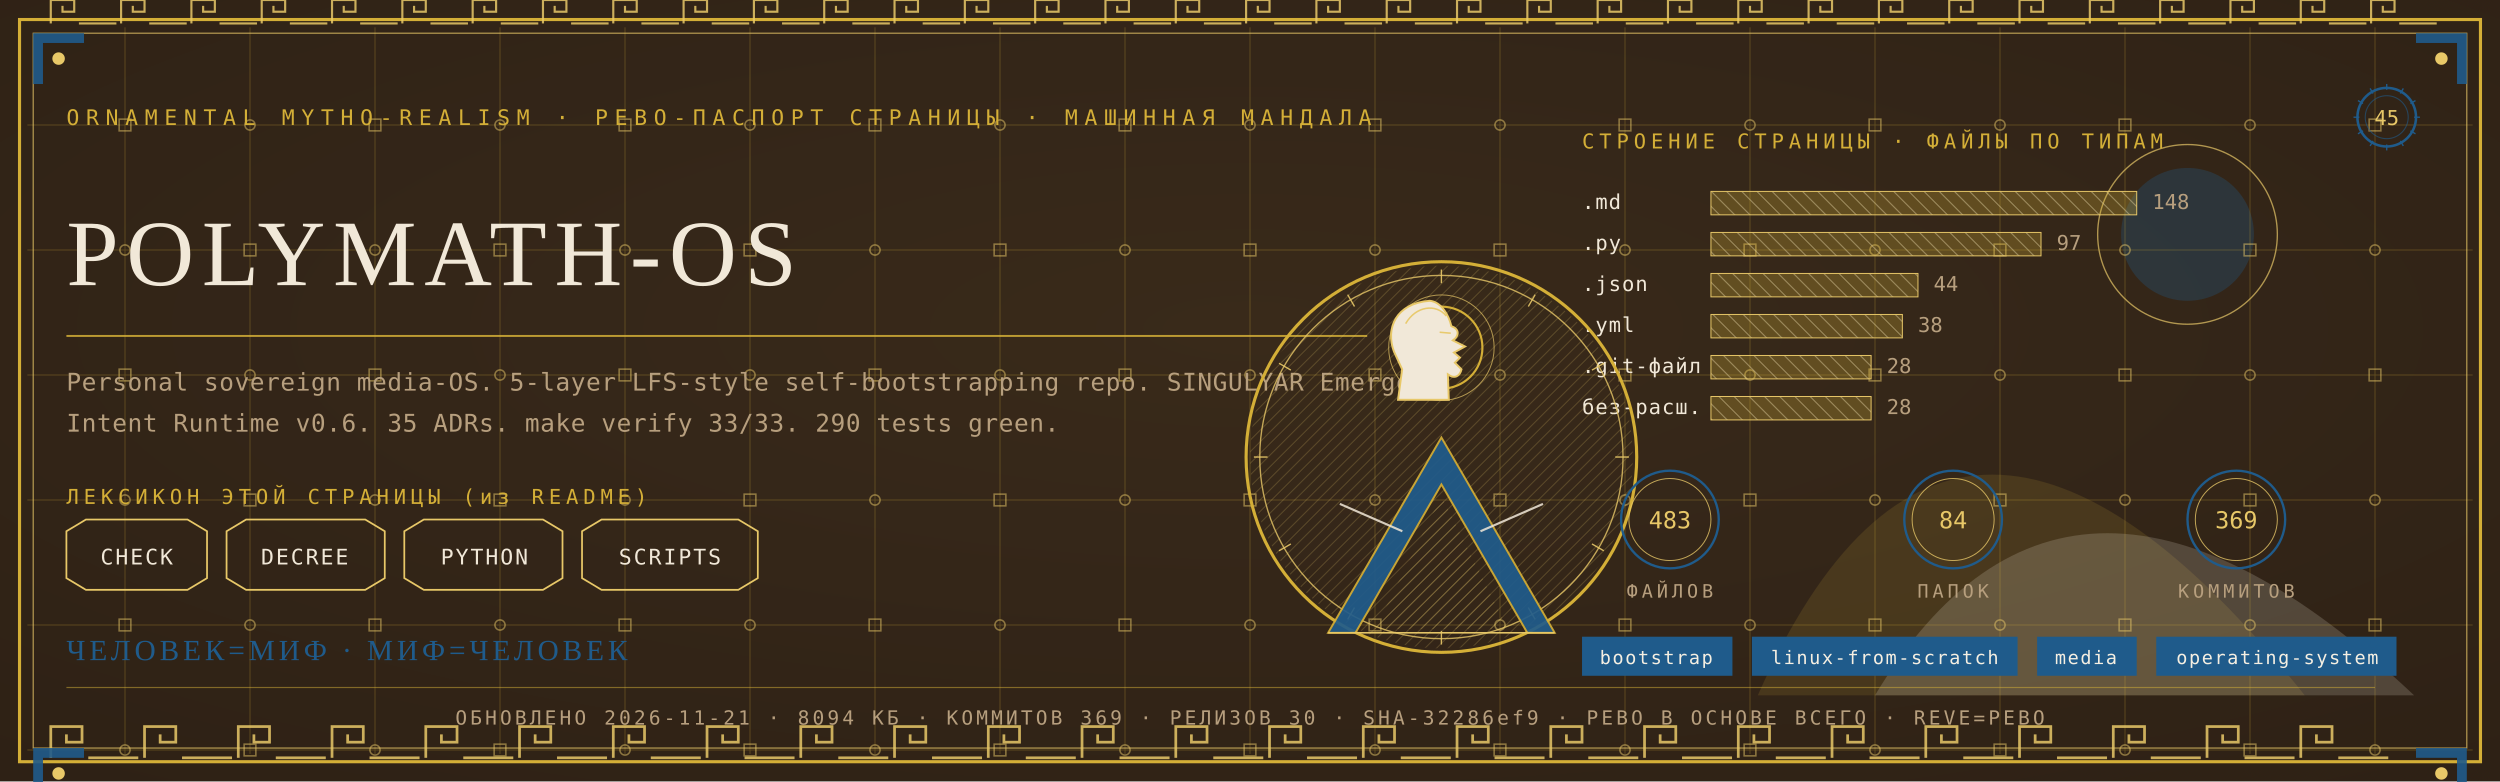
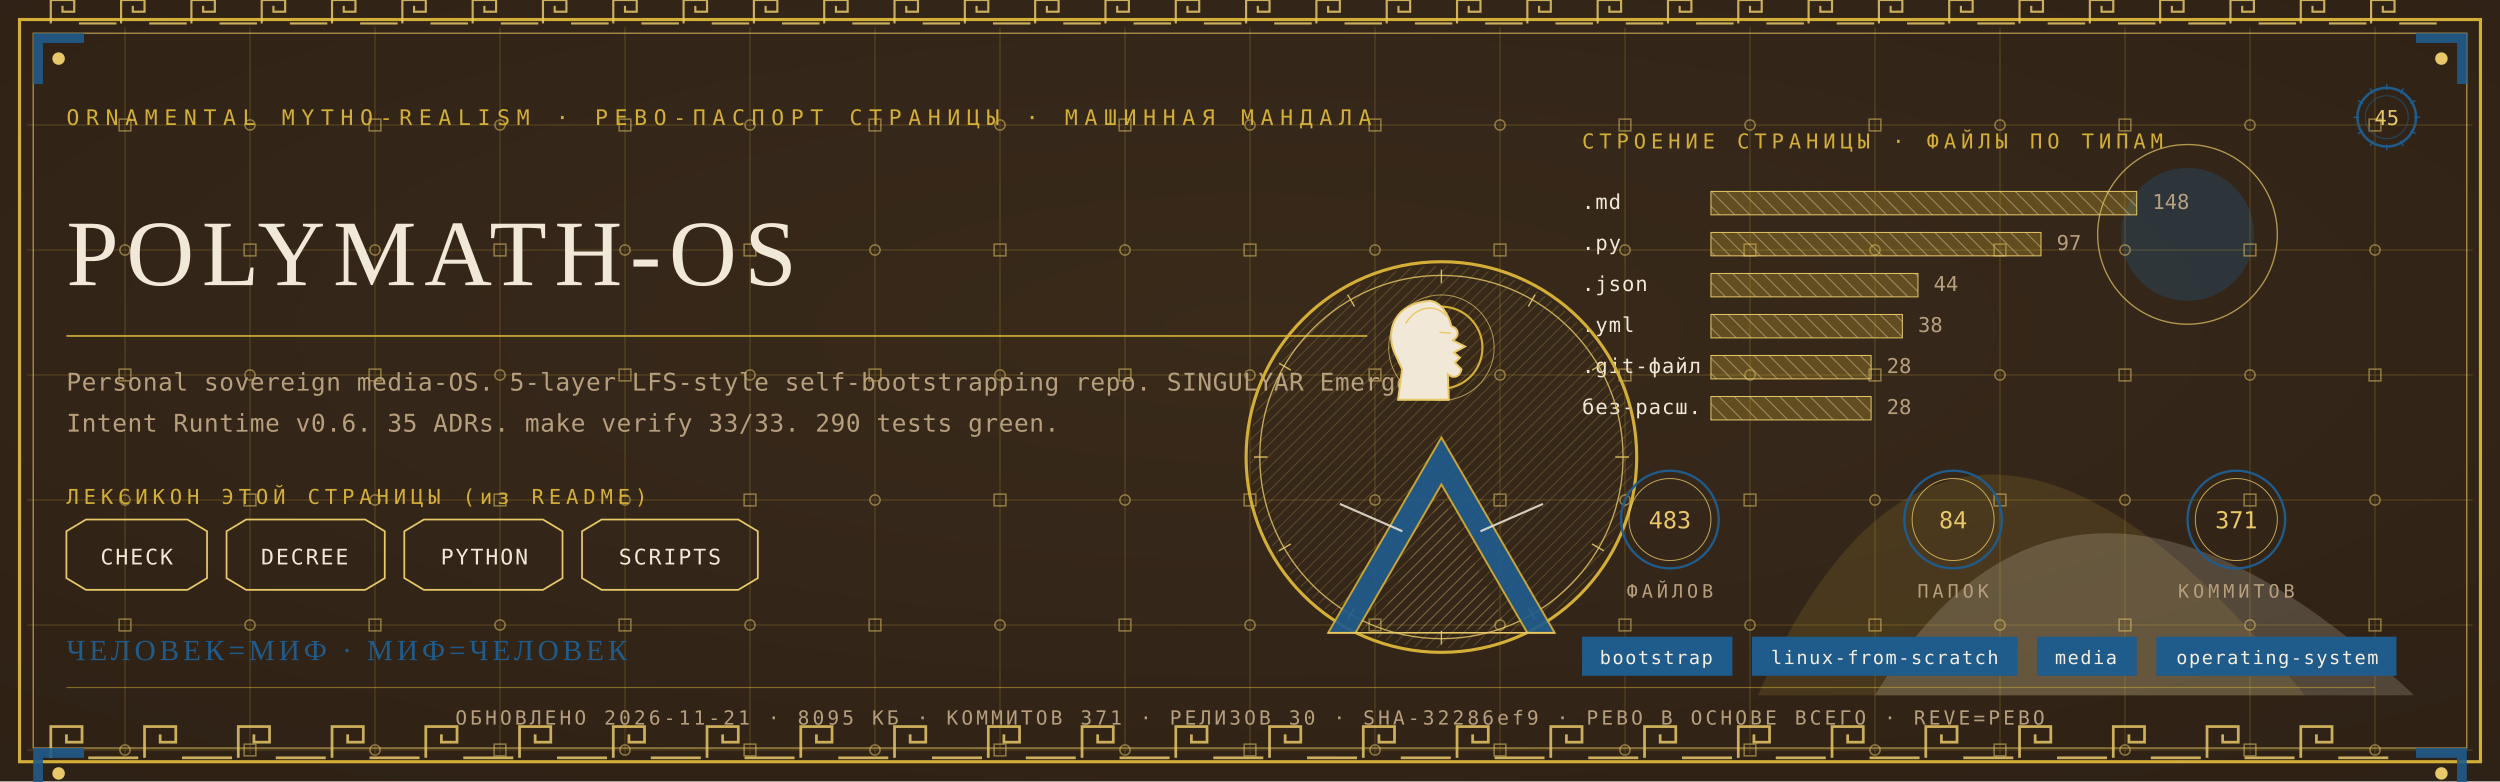
<svg xmlns="http://www.w3.org/2000/svg" viewBox="0 0 1280 400" width="1280" height="400">
  <defs>
    <radialGradient id="rp45" cx="0.5" cy="0.42" r="1.1">
      <stop offset="0" stop-color="#3A2A1B" />
      <stop offset="1" stop-color="#2A1D12" />
    </radialGradient>
    <pattern id="hatchm" width="4.2" height="4.2" patternUnits="userSpaceOnUse" patternTransform="rotate(45)">
      <rect width="4.2" height="4.2" fill="none" />
      <line x1="0" y1="0" x2="0" y2="4.2" stroke="#E8C868" stroke-width="0.5" />
    </pattern>
    <pattern id="hatchv" width="5.5" height="5.5" patternUnits="userSpaceOnUse" patternTransform="rotate(-45)">
      <rect width="5.5" height="5.5" fill="none" />
      <line x1="0" y1="0" x2="0" y2="5.5" stroke="#F1E8D8" stroke-width="0.5" />
    </pattern>
  </defs>
  <rect width="1280" height="400" fill="#2A1D12" />
  <rect width="1280" height="400" fill="url(#rp45)" opacity="0.94" />
  <path d="M 900 356 Q 1000 130 1180 356 Z" fill="#D4AF37" opacity="0.14" />
  <path d="M 960 356 Q 1060 190 1236 356 Z" fill="#F1E8D8" opacity="0.18" />
  <circle cx="1120" cy="120" r="34" fill="#1F5B8B" opacity="0.30" />
  <circle cx="1120" cy="120" r="46" fill="none" stroke="#E8C868" stroke-width="0.7" opacity="0.7" />
  <g stroke="#D4AF37" stroke-width="0.45" opacity="0.30">
    <line x1="64" y1="14" x2="64" y2="386" />
    <line x1="128" y1="14" x2="128" y2="386" />
    <line x1="192" y1="14" x2="192" y2="386" />
    <line x1="256" y1="14" x2="256" y2="386" />
    <line x1="320" y1="14" x2="320" y2="386" />
    <line x1="384" y1="14" x2="384" y2="386" />
    <line x1="448" y1="14" x2="448" y2="386" />
    <line x1="512" y1="14" x2="512" y2="386" />
    <line x1="576" y1="14" x2="576" y2="386" />
    <line x1="640" y1="14" x2="640" y2="386" />
    <line x1="704" y1="14" x2="704" y2="386" />
    <line x1="768" y1="14" x2="768" y2="386" />
    <line x1="832" y1="14" x2="832" y2="386" />
    <line x1="896" y1="14" x2="896" y2="386" />
    <line x1="960" y1="14" x2="960" y2="386" />
    <line x1="1024" y1="14" x2="1024" y2="386" />
    <line x1="1088" y1="14" x2="1088" y2="386" />
    <line x1="1152" y1="14" x2="1152" y2="386" />
    <line x1="1216" y1="14" x2="1216" y2="386" />
    <line x1="14" y1="64" x2="1266" y2="64" />
    <line x1="14" y1="128" x2="1266" y2="128" />
    <line x1="14" y1="192" x2="1266" y2="192" />
    <line x1="14" y1="256" x2="1266" y2="256" />
    <line x1="14" y1="320" x2="1266" y2="320" />
    <line x1="14" y1="384" x2="1266" y2="384" />
  </g>
  <g fill="none" stroke="#E8C868" stroke-width="0.8" opacity="0.5">
    <rect x="61" y="61" width="6" height="6" />
    <circle cx="64" cy="128" r="2.6" />
    <rect x="61" y="189" width="6" height="6" />
    <circle cx="64" cy="256" r="2.6" />
    <rect x="61" y="317" width="6" height="6" />
    <circle cx="64" cy="384" r="2.6" />
    <circle cx="128" cy="64" r="2.6" />
    <rect x="125" y="125" width="6" height="6" />
    <circle cx="128" cy="192" r="2.6" />
    <rect x="125" y="253" width="6" height="6" />
    <circle cx="128" cy="320" r="2.6" />
    <rect x="125" y="381" width="6" height="6" />
    <rect x="189" y="61" width="6" height="6" />
    <circle cx="192" cy="128" r="2.6" />
    <rect x="189" y="189" width="6" height="6" />
    <circle cx="192" cy="256" r="2.6" />
    <rect x="189" y="317" width="6" height="6" />
    <circle cx="192" cy="384" r="2.6" />
    <circle cx="256" cy="64" r="2.6" />
    <rect x="253" y="125" width="6" height="6" />
    <circle cx="256" cy="192" r="2.6" />
    <rect x="253" y="253" width="6" height="6" />
    <circle cx="256" cy="320" r="2.6" />
    <rect x="253" y="381" width="6" height="6" />
    <rect x="317" y="61" width="6" height="6" />
    <circle cx="320" cy="128" r="2.6" />
    <rect x="317" y="189" width="6" height="6" />
    <circle cx="320" cy="256" r="2.6" />
    <rect x="317" y="317" width="6" height="6" />
    <circle cx="320" cy="384" r="2.6" />
    <circle cx="384" cy="64" r="2.6" />
    <rect x="381" y="125" width="6" height="6" />
    <circle cx="384" cy="192" r="2.6" />
    <rect x="381" y="253" width="6" height="6" />
    <circle cx="384" cy="320" r="2.6" />
    <rect x="381" y="381" width="6" height="6" />
    <rect x="445" y="61" width="6" height="6" />
    <circle cx="448" cy="128" r="2.6" />
    <rect x="445" y="189" width="6" height="6" />
    <circle cx="448" cy="256" r="2.6" />
    <rect x="445" y="317" width="6" height="6" />
    <circle cx="448" cy="384" r="2.6" />
    <circle cx="512" cy="64" r="2.6" />
    <rect x="509" y="125" width="6" height="6" />
    <circle cx="512" cy="192" r="2.6" />
    <rect x="509" y="253" width="6" height="6" />
    <circle cx="512" cy="320" r="2.6" />
    <rect x="509" y="381" width="6" height="6" />
    <rect x="573" y="61" width="6" height="6" />
    <circle cx="576" cy="128" r="2.6" />
    <rect x="573" y="189" width="6" height="6" />
    <circle cx="576" cy="256" r="2.6" />
    <rect x="573" y="317" width="6" height="6" />
    <circle cx="576" cy="384" r="2.6" />
    <circle cx="640" cy="64" r="2.6" />
    <rect x="637" y="125" width="6" height="6" />
    <circle cx="640" cy="192" r="2.6" />
    <rect x="637" y="253" width="6" height="6" />
    <circle cx="640" cy="320" r="2.6" />
    <rect x="637" y="381" width="6" height="6" />
    <rect x="701" y="61" width="6" height="6" />
    <circle cx="704" cy="128" r="2.6" />
    <rect x="701" y="189" width="6" height="6" />
    <circle cx="704" cy="256" r="2.6" />
    <rect x="701" y="317" width="6" height="6" />
    <circle cx="704" cy="384" r="2.6" />
    <circle cx="768" cy="64" r="2.6" />
    <rect x="765" y="125" width="6" height="6" />
    <circle cx="768" cy="192" r="2.6" />
    <rect x="765" y="253" width="6" height="6" />
    <circle cx="768" cy="320" r="2.6" />
    <rect x="765" y="381" width="6" height="6" />
    <rect x="829" y="61" width="6" height="6" />
    <circle cx="832" cy="128" r="2.6" />
    <rect x="829" y="189" width="6" height="6" />
    <circle cx="832" cy="256" r="2.6" />
    <rect x="829" y="317" width="6" height="6" />
    <circle cx="832" cy="384" r="2.6" />
    <circle cx="896" cy="64" r="2.6" />
    <rect x="893" y="125" width="6" height="6" />
    <circle cx="896" cy="192" r="2.6" />
    <rect x="893" y="253" width="6" height="6" />
    <circle cx="896" cy="320" r="2.6" />
    <rect x="893" y="381" width="6" height="6" />
    <rect x="957" y="61" width="6" height="6" />
    <circle cx="960" cy="128" r="2.6" />
    <rect x="957" y="189" width="6" height="6" />
    <circle cx="960" cy="256" r="2.6" />
    <rect x="957" y="317" width="6" height="6" />
    <circle cx="960" cy="384" r="2.6" />
    <circle cx="1024" cy="64" r="2.6" />
    <rect x="1021" y="125" width="6" height="6" />
    <circle cx="1024" cy="192" r="2.6" />
    <rect x="1021" y="253" width="6" height="6" />
    <circle cx="1024" cy="320" r="2.6" />
    <rect x="1021" y="381" width="6" height="6" />
    <rect x="1085" y="61" width="6" height="6" />
    <circle cx="1088" cy="128" r="2.6" />
    <rect x="1085" y="189" width="6" height="6" />
    <circle cx="1088" cy="256" r="2.6" />
    <rect x="1085" y="317" width="6" height="6" />
    <circle cx="1088" cy="384" r="2.6" />
    <circle cx="1152" cy="64" r="2.6" />
    <rect x="1149" y="125" width="6" height="6" />
    <circle cx="1152" cy="192" r="2.6" />
    <rect x="1149" y="253" width="6" height="6" />
    <circle cx="1152" cy="320" r="2.6" />
    <rect x="1149" y="381" width="6" height="6" />
    <rect x="1213" y="61" width="6" height="6" />
    <circle cx="1216" cy="128" r="2.6" />
    <rect x="1213" y="189" width="6" height="6" />
    <circle cx="1216" cy="256" r="2.6" />
    <rect x="1213" y="317" width="6" height="6" />
    <circle cx="1216" cy="384" r="2.6" />
  </g>
  <rect x="10" y="10" width="1260" height="380" fill="none" stroke="#D4AF37" stroke-width="1.6" />
  <rect x="17" y="17" width="1246" height="366" fill="none" stroke="#E8C868" stroke-width="0.6" opacity="0.75" />
  <g fill="none" stroke="#E8C868" stroke-width="1.4" opacity="0.85">
    <path d="M 26 388 L 26 372 L 42 372 L 42 380.0 L 34.0 380.0 L 34.0 376.0" />
    <line x1="45.2" y1="388" x2="70.8" y2="388" />
    <path d="M 74 388 L 74 372 L 90 372 L 90 380.0 L 82.0 380.0 L 82.0 376.0" />
    <line x1="93.2" y1="388" x2="118.8" y2="388" />
    <path d="M 122 388 L 122 372 L 138 372 L 138 380.0 L 130.0 380.0 L 130.0 376.0" />
    <line x1="141.2" y1="388" x2="166.8" y2="388" />
    <path d="M 170 388 L 170 372 L 186 372 L 186 380.0 L 178.0 380.0 L 178.0 376.0" />
    <line x1="189.2" y1="388" x2="214.8" y2="388" />
    <path d="M 218 388 L 218 372 L 234 372 L 234 380.0 L 226.0 380.0 L 226.0 376.0" />
    <line x1="237.2" y1="388" x2="262.8" y2="388" />
    <path d="M 266 388 L 266 372 L 282 372 L 282 380.0 L 274.0 380.0 L 274.0 376.0" />
    <line x1="285.2" y1="388" x2="310.8" y2="388" />
    <path d="M 314 388 L 314 372 L 330 372 L 330 380.0 L 322.0 380.0 L 322.0 376.0" />
    <line x1="333.2" y1="388" x2="358.8" y2="388" />
    <path d="M 362 388 L 362 372 L 378 372 L 378 380.0 L 370.0 380.0 L 370.0 376.0" />
    <line x1="381.2" y1="388" x2="406.8" y2="388" />
    <path d="M 410 388 L 410 372 L 426 372 L 426 380.0 L 418.0 380.0 L 418.0 376.0" />
    <line x1="429.2" y1="388" x2="454.8" y2="388" />
    <path d="M 458 388 L 458 372 L 474 372 L 474 380.0 L 466.0 380.0 L 466.0 376.0" />
    <line x1="477.2" y1="388" x2="502.8" y2="388" />
    <path d="M 506 388 L 506 372 L 522 372 L 522 380.0 L 514.0 380.0 L 514.0 376.0" />
    <line x1="525.2" y1="388" x2="550.8" y2="388" />
    <path d="M 554 388 L 554 372 L 570 372 L 570 380.0 L 562.0 380.0 L 562.0 376.0" />
    <line x1="573.2" y1="388" x2="598.8" y2="388" />
    <path d="M 602 388 L 602 372 L 618 372 L 618 380.0 L 610.0 380.0 L 610.0 376.0" />
    <line x1="621.2" y1="388" x2="646.8" y2="388" />
    <path d="M 650 388 L 650 372 L 666 372 L 666 380.0 L 658.0 380.0 L 658.0 376.0" />
    <line x1="669.2" y1="388" x2="694.8" y2="388" />
    <path d="M 698 388 L 698 372 L 714 372 L 714 380.0 L 706.0 380.0 L 706.0 376.0" />
    <line x1="717.2" y1="388" x2="742.8" y2="388" />
    <path d="M 746 388 L 746 372 L 762 372 L 762 380.0 L 754.0 380.0 L 754.0 376.0" />
    <line x1="765.2" y1="388" x2="790.8" y2="388" />
    <path d="M 794 388 L 794 372 L 810 372 L 810 380.0 L 802.0 380.0 L 802.0 376.0" />
    <line x1="813.2" y1="388" x2="838.8" y2="388" />
    <path d="M 842 388 L 842 372 L 858 372 L 858 380.0 L 850.0 380.0 L 850.0 376.0" />
    <line x1="861.2" y1="388" x2="886.8" y2="388" />
    <path d="M 890 388 L 890 372 L 906 372 L 906 380.0 L 898.0 380.0 L 898.0 376.0" />
    <line x1="909.2" y1="388" x2="934.8" y2="388" />
    <path d="M 938 388 L 938 372 L 954 372 L 954 380.0 L 946.0 380.0 L 946.0 376.0" />
    <line x1="957.2" y1="388" x2="982.8" y2="388" />
    <path d="M 986 388 L 986 372 L 1002 372 L 1002 380.0 L 994.0 380.0 L 994.0 376.0" />
    <line x1="1005.2" y1="388" x2="1030.8" y2="388" />
    <path d="M 1034 388 L 1034 372 L 1050 372 L 1050 380.0 L 1042.0 380.0 L 1042.0 376.0" />
    <line x1="1053.2" y1="388" x2="1078.8" y2="388" />
    <path d="M 1082 388 L 1082 372 L 1098 372 L 1098 380.0 L 1090.0 380.0 L 1090.0 376.0" />
    <line x1="1101.2" y1="388" x2="1126.8" y2="388" />
    <path d="M 1130 388 L 1130 372 L 1146 372 L 1146 380.0 L 1138.0 380.0 L 1138.0 376.0" />
    <line x1="1149.2" y1="388" x2="1174.8" y2="388" />
    <path d="M 1178 388 L 1178 372 L 1194 372 L 1194 380.0 L 1186.0 380.0 L 1186.0 376.0" />
    <line x1="1197.2" y1="388" x2="1222.8" y2="388" />
  </g>
  <g fill="none" stroke="#E8C868" stroke-width="1.1" opacity="0.85">
    <path d="M 26 12 L 26 0 L 38 0 L 38 6.0 L 32.0 6.0 L 32.0 3.0" />
    <line x1="40.4" y1="12" x2="59.6" y2="12" />
    <path d="M 62 12 L 62 0 L 74 0 L 74 6.0 L 68.0 6.0 L 68.0 3.0" />
    <line x1="76.4" y1="12" x2="95.6" y2="12" />
    <path d="M 98 12 L 98 0 L 110 0 L 110 6.0 L 104.0 6.0 L 104.0 3.0" />
    <line x1="112.4" y1="12" x2="131.6" y2="12" />
    <path d="M 134 12 L 134 0 L 146 0 L 146 6.0 L 140.0 6.0 L 140.0 3.0" />
    <line x1="148.4" y1="12" x2="167.6" y2="12" />
    <path d="M 170 12 L 170 0 L 182 0 L 182 6.0 L 176.0 6.0 L 176.0 3.0" />
    <line x1="184.4" y1="12" x2="203.6" y2="12" />
    <path d="M 206 12 L 206 0 L 218 0 L 218 6.0 L 212.0 6.0 L 212.0 3.0" />
    <line x1="220.4" y1="12" x2="239.6" y2="12" />
    <path d="M 242 12 L 242 0 L 254 0 L 254 6.0 L 248.0 6.0 L 248.0 3.0" />
    <line x1="256.4" y1="12" x2="275.6" y2="12" />
    <path d="M 278 12 L 278 0 L 290 0 L 290 6.0 L 284.0 6.0 L 284.0 3.0" />
    <line x1="292.4" y1="12" x2="311.6" y2="12" />
    <path d="M 314 12 L 314 0 L 326 0 L 326 6.0 L 320.0 6.0 L 320.0 3.0" />
    <line x1="328.4" y1="12" x2="347.6" y2="12" />
    <path d="M 350 12 L 350 0 L 362 0 L 362 6.0 L 356.0 6.0 L 356.0 3.0" />
    <line x1="364.4" y1="12" x2="383.6" y2="12" />
    <path d="M 386 12 L 386 0 L 398 0 L 398 6.0 L 392.0 6.0 L 392.0 3.0" />
    <line x1="400.4" y1="12" x2="419.6" y2="12" />
    <path d="M 422 12 L 422 0 L 434 0 L 434 6.0 L 428.0 6.0 L 428.0 3.0" />
    <line x1="436.4" y1="12" x2="455.6" y2="12" />
    <path d="M 458 12 L 458 0 L 470 0 L 470 6.0 L 464.0 6.0 L 464.0 3.0" />
    <line x1="472.4" y1="12" x2="491.6" y2="12" />
    <path d="M 494 12 L 494 0 L 506 0 L 506 6.0 L 500.0 6.0 L 500.0 3.0" />
    <line x1="508.4" y1="12" x2="527.6" y2="12" />
    <path d="M 530 12 L 530 0 L 542 0 L 542 6.0 L 536.0 6.0 L 536.0 3.0" />
    <line x1="544.4" y1="12" x2="563.6" y2="12" />
    <path d="M 566 12 L 566 0 L 578 0 L 578 6.0 L 572.0 6.0 L 572.0 3.0" />
    <line x1="580.4" y1="12" x2="599.6" y2="12" />
    <path d="M 602 12 L 602 0 L 614 0 L 614 6.0 L 608.0 6.0 L 608.0 3.0" />
    <line x1="616.4" y1="12" x2="635.6" y2="12" />
    <path d="M 638 12 L 638 0 L 650 0 L 650 6.0 L 644.0 6.0 L 644.0 3.0" />
    <line x1="652.4" y1="12" x2="671.6" y2="12" />
    <path d="M 674 12 L 674 0 L 686 0 L 686 6.0 L 680.0 6.0 L 680.0 3.0" />
    <line x1="688.4" y1="12" x2="707.6" y2="12" />
    <path d="M 710 12 L 710 0 L 722 0 L 722 6.0 L 716.0 6.0 L 716.0 3.0" />
    <line x1="724.4" y1="12" x2="743.6" y2="12" />
    <path d="M 746 12 L 746 0 L 758 0 L 758 6.0 L 752.0 6.0 L 752.0 3.0" />
    <line x1="760.4" y1="12" x2="779.6" y2="12" />
    <path d="M 782 12 L 782 0 L 794 0 L 794 6.0 L 788.0 6.0 L 788.0 3.0" />
    <line x1="796.4" y1="12" x2="815.6" y2="12" />
    <path d="M 818 12 L 818 0 L 830 0 L 830 6.0 L 824.0 6.0 L 824.0 3.0" />
    <line x1="832.4" y1="12" x2="851.6" y2="12" />
    <path d="M 854 12 L 854 0 L 866 0 L 866 6.0 L 860.0 6.0 L 860.0 3.0" />
    <line x1="868.4" y1="12" x2="887.6" y2="12" />
    <path d="M 890 12 L 890 0 L 902 0 L 902 6.0 L 896.0 6.0 L 896.0 3.0" />
    <line x1="904.4" y1="12" x2="923.6" y2="12" />
    <path d="M 926 12 L 926 0 L 938 0 L 938 6.0 L 932.0 6.0 L 932.0 3.0" />
    <line x1="940.4" y1="12" x2="959.6" y2="12" />
    <path d="M 962 12 L 962 0 L 974 0 L 974 6.0 L 968.0 6.0 L 968.0 3.0" />
    <line x1="976.4" y1="12" x2="995.6" y2="12" />
    <path d="M 998 12 L 998 0 L 1010 0 L 1010 6.0 L 1004.0 6.0 L 1004.0 3.0" />
    <line x1="1012.4" y1="12" x2="1031.6" y2="12" />
    <path d="M 1034 12 L 1034 0 L 1046 0 L 1046 6.0 L 1040.0 6.0 L 1040.0 3.0" />
    <line x1="1048.4" y1="12" x2="1067.6" y2="12" />
    <path d="M 1070 12 L 1070 0 L 1082 0 L 1082 6.0 L 1076.0 6.0 L 1076.0 3.0" />
    <line x1="1084.4" y1="12" x2="1103.6" y2="12" />
    <path d="M 1106 12 L 1106 0 L 1118 0 L 1118 6.0 L 1112.0 6.0 L 1112.0 3.0" />
    <line x1="1120.4" y1="12" x2="1139.6" y2="12" />
    <path d="M 1142 12 L 1142 0 L 1154 0 L 1154 6.0 L 1148.0 6.0 L 1148.0 3.0" />
    <line x1="1156.4" y1="12" x2="1175.6" y2="12" />
    <path d="M 1178 12 L 1178 0 L 1190 0 L 1190 6.0 L 1184.0 6.0 L 1184.0 3.0" />
    <line x1="1192.4" y1="12" x2="1211.6" y2="12" />
    <path d="M 1214 12 L 1214 0 L 1226 0 L 1226 6.0 L 1220.0 6.0 L 1220.0 3.0" />
    <line x1="1228.4" y1="12" x2="1247.6" y2="12" />
  </g>
  <g transform="translate(17,17) scale(1,1)">
    <path d="M 0 0 L 26 0 L 26 5 L 5 5 L 5 26 L 0 26 Z" fill="#1F5B8B" opacity="0.9" />
    <circle cx="13" cy="13" r="3.2" fill="#E8C868" />
  </g>
  <g transform="translate(1263,17) scale(-1,1)">
    <path d="M 0 0 L 26 0 L 26 5 L 5 5 L 5 26 L 0 26 Z" fill="#1F5B8B" opacity="0.9" />
    <circle cx="13" cy="13" r="3.2" fill="#E8C868" />
  </g>
  <g transform="translate(17,383) scale(1,1)">
    <path d="M 0 0 L 26 0 L 26 5 L 5 5 L 5 26 L 0 26 Z" fill="#1F5B8B" opacity="0.9" />
    <circle cx="13" cy="13" r="3.2" fill="#E8C868" />
  </g>
  <g transform="translate(1263,383) scale(-1,1)">
    <path d="M 0 0 L 26 0 L 26 5 L 5 5 L 5 26 L 0 26 Z" fill="#1F5B8B" opacity="0.9" />
    <circle cx="13" cy="13" r="3.2" fill="#E8C868" />
  </g>
  <text x="34" y="64" font-family="'Cascadia Mono', ui-monospace, Consolas, monospace" font-size="11" fill="#D4AF37" letter-spacing="3.4">ORNAMENTAL MYTHO-REALISM · РЕВО-ПАСПОРТ СТРАНИЦЫ · МАШИННАЯ МАНДАЛА</text>
  <g transform="translate(1222,60)">
    <circle r="15" fill="none" stroke="#1F5B8B" stroke-width="1.3" />
    <circle r="11" fill="none" stroke="#1F5B8B" stroke-width="0.55" opacity="0.6" />
    <text y="4" text-anchor="middle" font-family="'Cascadia Mono', ui-monospace, Consolas, monospace" font-size="10.5" fill="#E8C868">45</text>
    <g stroke="#1F5B8B" stroke-width="0.7">
      <line x1="0" y1="-17" x2="0" y2="-14" transform="rotate(0)" />
      <line x1="0" y1="-17" x2="0" y2="-14" transform="rotate(30)" />
      <line x1="0" y1="-17" x2="0" y2="-14" transform="rotate(60)" />
      <line x1="0" y1="-17" x2="0" y2="-14" transform="rotate(90)" />
      <line x1="0" y1="-17" x2="0" y2="-14" transform="rotate(120)" />
      <line x1="0" y1="-17" x2="0" y2="-14" transform="rotate(150)" />
      <line x1="0" y1="-17" x2="0" y2="-14" transform="rotate(180)" />
      <line x1="0" y1="-17" x2="0" y2="-14" transform="rotate(210)" />
      <line x1="0" y1="-17" x2="0" y2="-14" transform="rotate(240)" />
      <line x1="0" y1="-17" x2="0" y2="-14" transform="rotate(270)" />
      <line x1="0" y1="-17" x2="0" y2="-14" transform="rotate(300)" />
      <line x1="0" y1="-17" x2="0" y2="-14" transform="rotate(330)" />
    </g>
  </g>
  <text x="34" y="146" font-family="Georgia, 'Times New Roman', serif" font-size="48.0" fill="#F1E8D8" letter-spacing="4">POLYMATH-OS</text>
  <line x1="34" y1="172" x2="700" y2="172" stroke="#D4AF37" stroke-width="1" opacity="0.85" />
  <text x="34" y="200" font-family="'Cascadia Mono', ui-monospace, Consolas, monospace" font-size="12.5" fill="#B79F7E" letter-spacing="0.3">Personal sovereign media-OS. 5-layer LFS-style self-bootstrapping repo. SINGULYAR Emergent</text>
  <text x="34" y="221" font-family="'Cascadia Mono', ui-monospace, Consolas, monospace" font-size="12.5" fill="#B79F7E" letter-spacing="0.3">Intent Runtime v0.6. 35 ADRs. make verify 33/33. 290 tests green.</text>
  <text x="34" y="258" font-family="'Cascadia Mono', ui-monospace, Consolas, monospace" font-size="10.5" fill="#D4AF37" letter-spacing="2.5">ЛЕКСИКОН ЭТОЙ СТРАНИЦЫ (из README)</text>
  <path d="M 34 272 L 44 266 L 96 266 L 106 272 L 106 296 L 96 302 L 44 302 L 34 296 Z" fill="none" stroke="#E8C868" stroke-width="0.9" />
  <text x="70" y="289" text-anchor="middle" font-family="'Cascadia Mono', ui-monospace, Consolas, monospace" font-size="11" fill="#F1E8D8" letter-spacing="1">CHECK</text>
  <path d="M 116 272 L 126 266 L 187 266 L 197 272 L 197 296 L 187 302 L 126 302 L 116 296 Z" fill="none" stroke="#E8C868" stroke-width="0.9" />
  <text x="156" y="289" text-anchor="middle" font-family="'Cascadia Mono', ui-monospace, Consolas, monospace" font-size="11" fill="#F1E8D8" letter-spacing="1">DECREE</text>
  <path d="M 207 272 L 217 266 L 278 266 L 288 272 L 288 296 L 278 302 L 217 302 L 207 296 Z" fill="none" stroke="#E8C868" stroke-width="0.9" />
  <text x="248" y="289" text-anchor="middle" font-family="'Cascadia Mono', ui-monospace, Consolas, monospace" font-size="11" fill="#F1E8D8" letter-spacing="1">PYTHON</text>
  <path d="M 298 272 L 308 266 L 378 266 L 388 272 L 388 296 L 378 302 L 308 302 L 298 296 Z" fill="none" stroke="#E8C868" stroke-width="0.9" />
  <text x="343" y="289" text-anchor="middle" font-family="'Cascadia Mono', ui-monospace, Consolas, monospace" font-size="11" fill="#F1E8D8" letter-spacing="1">SCRIPTS</text>
  <text x="810" y="76" font-family="'Cascadia Mono', ui-monospace, Consolas, monospace" font-size="10.5" fill="#D4AF37" letter-spacing="2.5">СТРОЕНИЕ СТРАНИЦЫ · ФАЙЛЫ ПО ТИПАМ</text>
  <text x="810" y="107" font-family="'Cascadia Mono', ui-monospace, Consolas, monospace" font-size="10.5" fill="#F1E8D8" letter-spacing="0.5">.md</text>
  <rect x="876" y="98" width="218" height="12" fill="url(#hatchv)" opacity="0.9" />
  <rect x="876" y="98" width="218" height="12" fill="#D4AF37" opacity="0.28" />
  <rect x="876" y="98" width="218" height="12" fill="none" stroke="#E8C868" stroke-width="0.5" />
  <text x="1102" y="107" font-family="'Cascadia Mono', ui-monospace, Consolas, monospace" font-size="10.5" fill="#B79F7E">148</text>
  <text x="810" y="128" font-family="'Cascadia Mono', ui-monospace, Consolas, monospace" font-size="10.5" fill="#F1E8D8" letter-spacing="0.5">.py</text>
  <rect x="876" y="119" width="169" height="12" fill="url(#hatchv)" opacity="0.9" />
  <rect x="876" y="119" width="169" height="12" fill="#D4AF37" opacity="0.28" />
  <rect x="876" y="119" width="169" height="12" fill="none" stroke="#E8C868" stroke-width="0.5" />
  <text x="1053" y="128" font-family="'Cascadia Mono', ui-monospace, Consolas, monospace" font-size="10.5" fill="#B79F7E">97</text>
  <text x="810" y="149" font-family="'Cascadia Mono', ui-monospace, Consolas, monospace" font-size="10.5" fill="#F1E8D8" letter-spacing="0.5">.json</text>
  <rect x="876" y="140" width="106" height="12" fill="url(#hatchv)" opacity="0.9" />
  <rect x="876" y="140" width="106" height="12" fill="#D4AF37" opacity="0.28" />
  <rect x="876" y="140" width="106" height="12" fill="none" stroke="#E8C868" stroke-width="0.5" />
  <text x="990" y="149" font-family="'Cascadia Mono', ui-monospace, Consolas, monospace" font-size="10.5" fill="#B79F7E">44</text>
  <text x="810" y="170" font-family="'Cascadia Mono', ui-monospace, Consolas, monospace" font-size="10.5" fill="#F1E8D8" letter-spacing="0.5">.yml</text>
  <rect x="876" y="161" width="98" height="12" fill="url(#hatchv)" opacity="0.9" />
  <rect x="876" y="161" width="98" height="12" fill="#D4AF37" opacity="0.28" />
  <rect x="876" y="161" width="98" height="12" fill="none" stroke="#E8C868" stroke-width="0.5" />
  <text x="982" y="170" font-family="'Cascadia Mono', ui-monospace, Consolas, monospace" font-size="10.5" fill="#B79F7E">38</text>
  <text x="810" y="191" font-family="'Cascadia Mono', ui-monospace, Consolas, monospace" font-size="10.5" fill="#F1E8D8" letter-spacing="0.5">.git-файл</text>
  <rect x="876" y="182" width="82" height="12" fill="url(#hatchv)" opacity="0.9" />
  <rect x="876" y="182" width="82" height="12" fill="#D4AF37" opacity="0.28" />
  <rect x="876" y="182" width="82" height="12" fill="none" stroke="#E8C868" stroke-width="0.5" />
  <text x="966" y="191" font-family="'Cascadia Mono', ui-monospace, Consolas, monospace" font-size="10.5" fill="#B79F7E">28</text>
  <text x="810" y="212" font-family="'Cascadia Mono', ui-monospace, Consolas, monospace" font-size="10.5" fill="#F1E8D8" letter-spacing="0.5">без-расш.</text>
  <rect x="876" y="203" width="82" height="12" fill="url(#hatchv)" opacity="0.9" />
  <rect x="876" y="203" width="82" height="12" fill="#D4AF37" opacity="0.28" />
  <rect x="876" y="203" width="82" height="12" fill="none" stroke="#E8C868" stroke-width="0.5" />
  <text x="966" y="212" font-family="'Cascadia Mono', ui-monospace, Consolas, monospace" font-size="10.5" fill="#B79F7E">28</text>
  <g transform="translate(738,234)">
    <circle r="100" fill="none" stroke="#D4AF37" stroke-width="1.6" />
    <circle r="93" fill="none" stroke="#E8C868" stroke-width="0.7" opacity="0.8" />
    <circle r="98" fill="url(#hatchm)" opacity="0.4" />
    <g stroke="#E8C868" stroke-width="0.7" opacity="0.9">
      <line x1="0" y1="-96" x2="0" y2="-89" transform="rotate(0)" />
      <line x1="0" y1="-96" x2="0" y2="-89" transform="rotate(30)" />
      <line x1="0" y1="-96" x2="0" y2="-89" transform="rotate(60)" />
      <line x1="0" y1="-96" x2="0" y2="-89" transform="rotate(90)" />
      <line x1="0" y1="-96" x2="0" y2="-89" transform="rotate(120)" />
      <line x1="0" y1="-96" x2="0" y2="-89" transform="rotate(150)" />
      <line x1="0" y1="-96" x2="0" y2="-89" transform="rotate(180)" />
      <line x1="0" y1="-96" x2="0" y2="-89" transform="rotate(210)" />
      <line x1="0" y1="-96" x2="0" y2="-89" transform="rotate(240)" />
      <line x1="0" y1="-96" x2="0" y2="-89" transform="rotate(270)" />
      <line x1="0" y1="-96" x2="0" y2="-89" transform="rotate(300)" />
      <line x1="0" y1="-96" x2="0" y2="-89" transform="rotate(330)" />
    </g>
    <circle cy="-56" r="21" fill="none" stroke="#D4AF37" stroke-width="1.1" />
    <circle cy="-56" r="27" fill="none" stroke="#E8C868" stroke-width="0.5" opacity="0.7" />
    <path d="M -6.0 -80.0 C -23.5 -78.7 -28.7 -65.7 -24.3 -54.0 L -20.1 -44.9 L -22.2 -29.3 L 3.8 -29.3 L 3.3 -42.3 C 6.9 -39.7 9.5 -41.5 10.3 -44.9 L 6.9 -48.3 L 9.5 -50.9 L 6.4 -53.5 L 12.1 -56.6 L 5.9 -59.7 C 9.5 -62.3 9.0 -65.7 5.1 -67.0 C 3.8 -72.7 -0.1 -79.5 -6.0 -80.0 Z" fill="#F1E8D8" stroke="#E8C868" stroke-width="1.0" />
    <g fill="none" stroke="#E8C868" stroke-width="0.8" opacity="0.95">
      <path d="M -18.3 -68.3 C -13.1 -77.4 -2.7 -78.7 2.5 -72.2" />
      <path d="M -0.9 -63.9 L 4.8 -63.4" />
    </g>
    <path d="M -58.0 90.0 L 0 -10.0 L 58.0 90.0 L 44.0 90.0 L 0 14.0 L -44.0 90.0 Z" fill="#1F5B8B" opacity="0.92" stroke="#D4AF37" stroke-width="1.0" />
    <path d="M -34.0 88.0 L 0 20.0 L 34.0 88.0" fill="url(#hatchm)" opacity="0.5" stroke="none" />
    <path d="M -58.0 90.0 L 58.0 90.0" fill="none" stroke="#E8C868" stroke-width="0.8" />
    <path d="M -52.0 24.0 L -20.0 38.0" fill="none" stroke="#F1E8D8" stroke-width="1.1" opacity="0.85" />
    <path d="M 52.0 24.0 L 20.0 38.0" fill="none" stroke="#F1E8D8" stroke-width="1.1" opacity="0.85" />
  </g>
  <g transform="translate(855,266)">
    <circle r="25" fill="none" stroke="#1F5B8B" stroke-width="1.2" />
    <circle r="21" fill="none" stroke="#E8C868" stroke-width="0.5" opacity="0.8" />
    <text y="4.5" text-anchor="middle" font-family="'Cascadia Mono', ui-monospace, Consolas, monospace" font-size="12" fill="#E8C868">483</text>
    <text y="40" text-anchor="middle" font-family="'Cascadia Mono', ui-monospace, Consolas, monospace" font-size="9.5" fill="#B79F7E" letter-spacing="2">ФАЙЛОВ</text>
  </g>
  <g transform="translate(1000,266)">
    <circle r="25" fill="none" stroke="#1F5B8B" stroke-width="1.2" />
    <circle r="21" fill="none" stroke="#E8C868" stroke-width="0.5" opacity="0.8" />
    <text y="4.5" text-anchor="middle" font-family="'Cascadia Mono', ui-monospace, Consolas, monospace" font-size="12" fill="#E8C868">84</text>
    <text y="40" text-anchor="middle" font-family="'Cascadia Mono', ui-monospace, Consolas, monospace" font-size="9.5" fill="#B79F7E" letter-spacing="2">ПАПОК</text>
  </g>
  <g transform="translate(1145,266)">
    <circle r="25" fill="none" stroke="#1F5B8B" stroke-width="1.2" />
    <circle r="21" fill="none" stroke="#E8C868" stroke-width="0.5" opacity="0.8" />
-     <text y="4.5" text-anchor="middle" font-family="'Cascadia Mono', ui-monospace, Consolas, monospace" font-size="12" fill="#E8C868">369</text>
+     <text y="4.5" text-anchor="middle" font-family="'Cascadia Mono', ui-monospace, Consolas, monospace" font-size="12" fill="#E8C868">371</text>
    <text y="40" text-anchor="middle" font-family="'Cascadia Mono', ui-monospace, Consolas, monospace" font-size="9.5" fill="#B79F7E" letter-spacing="2">КОММИТОВ</text>
  </g>
  <rect x="810" y="326" rx="0" width="77" height="20" fill="#1F5B8B" />
  <text x="848" y="340" text-anchor="middle" font-family="'Cascadia Mono', ui-monospace, Consolas, monospace" font-size="9.5" fill="#F5EFE2" letter-spacing="0.8">bootstrap</text>
  <rect x="897" y="326" rx="0" width="136" height="20" fill="#1F5B8B" />
  <text x="965" y="340" text-anchor="middle" font-family="'Cascadia Mono', ui-monospace, Consolas, monospace" font-size="9.5" fill="#F5EFE2" letter-spacing="0.8">linux-from-scratch</text>
  <rect x="1043" y="326" rx="0" width="51" height="20" fill="#1F5B8B" />
  <text x="1068" y="340" text-anchor="middle" font-family="'Cascadia Mono', ui-monospace, Consolas, monospace" font-size="9.5" fill="#F5EFE2" letter-spacing="0.8">media</text>
  <rect x="1104" y="326" rx="0" width="123" height="20" fill="#1F5B8B" />
  <text x="1166" y="340" text-anchor="middle" font-family="'Cascadia Mono', ui-monospace, Consolas, monospace" font-size="9.5" fill="#F5EFE2" letter-spacing="0.8">operating-system</text>
  <text x="34" y="338" font-family="Georgia, 'Times New Roman', serif" font-size="15" fill="#1F5B8B" letter-spacing="2">ЧЕЛОВЕК=МИФ · МИФ=ЧЕЛОВЕК</text>
  <line x1="34" y1="352" x2="1216" y2="352" stroke="#D4AF37" stroke-width="0.6" opacity="0.5" />
-   <text x="640" y="371" text-anchor="middle" font-family="'Cascadia Mono', ui-monospace, Consolas, monospace" font-size="10" fill="#B79F7E" letter-spacing="1.6">ОБНОВЛЕНО 2026-11-21 · 8094 КБ · КОММИТОВ 369 · РЕЛИЗОВ 30 · SHA-32286ef9 · РЕВО В ОСНОВЕ ВСЕГО · REVE=РЕВО</text>
+   <text x="640" y="371" text-anchor="middle" font-family="'Cascadia Mono', ui-monospace, Consolas, monospace" font-size="10" fill="#B79F7E" letter-spacing="1.6">ОБНОВЛЕНО 2026-11-21 · 8095 КБ · КОММИТОВ 371 · РЕЛИЗОВ 30 · SHA-32286ef9 · РЕВО В ОСНОВЕ ВСЕГО · REVE=РЕВО</text>
</svg>
